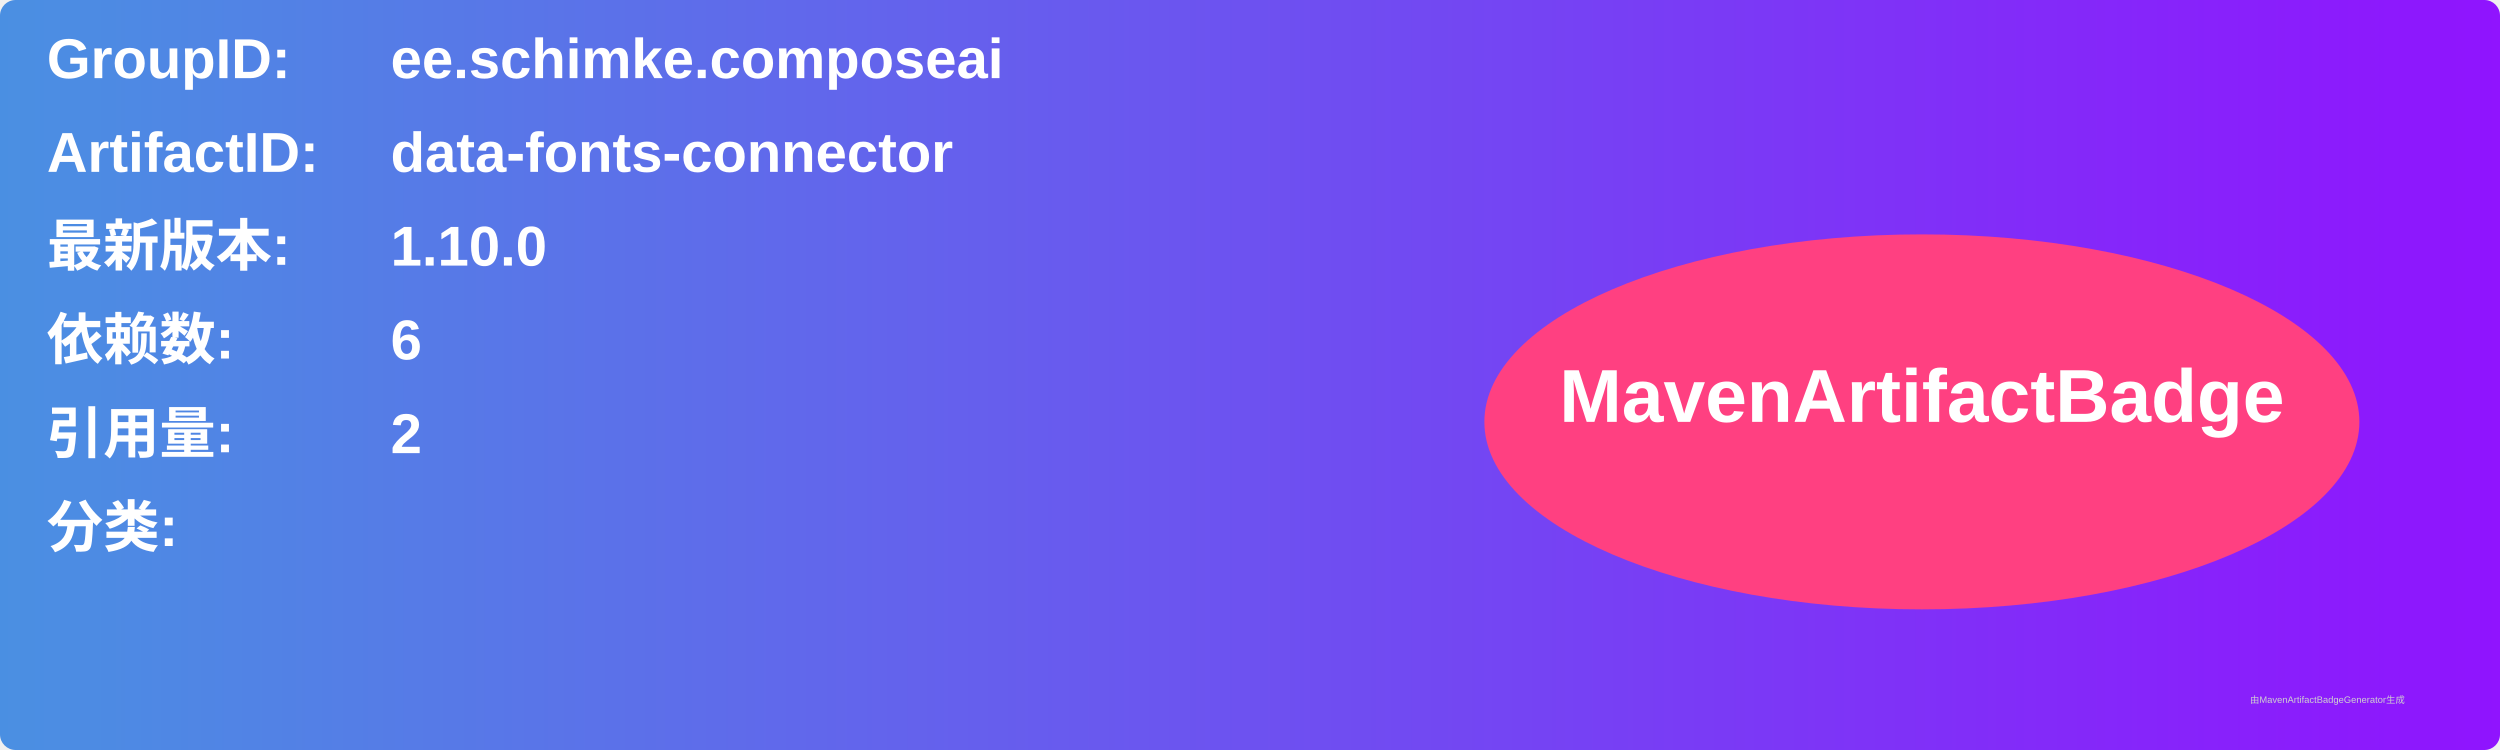
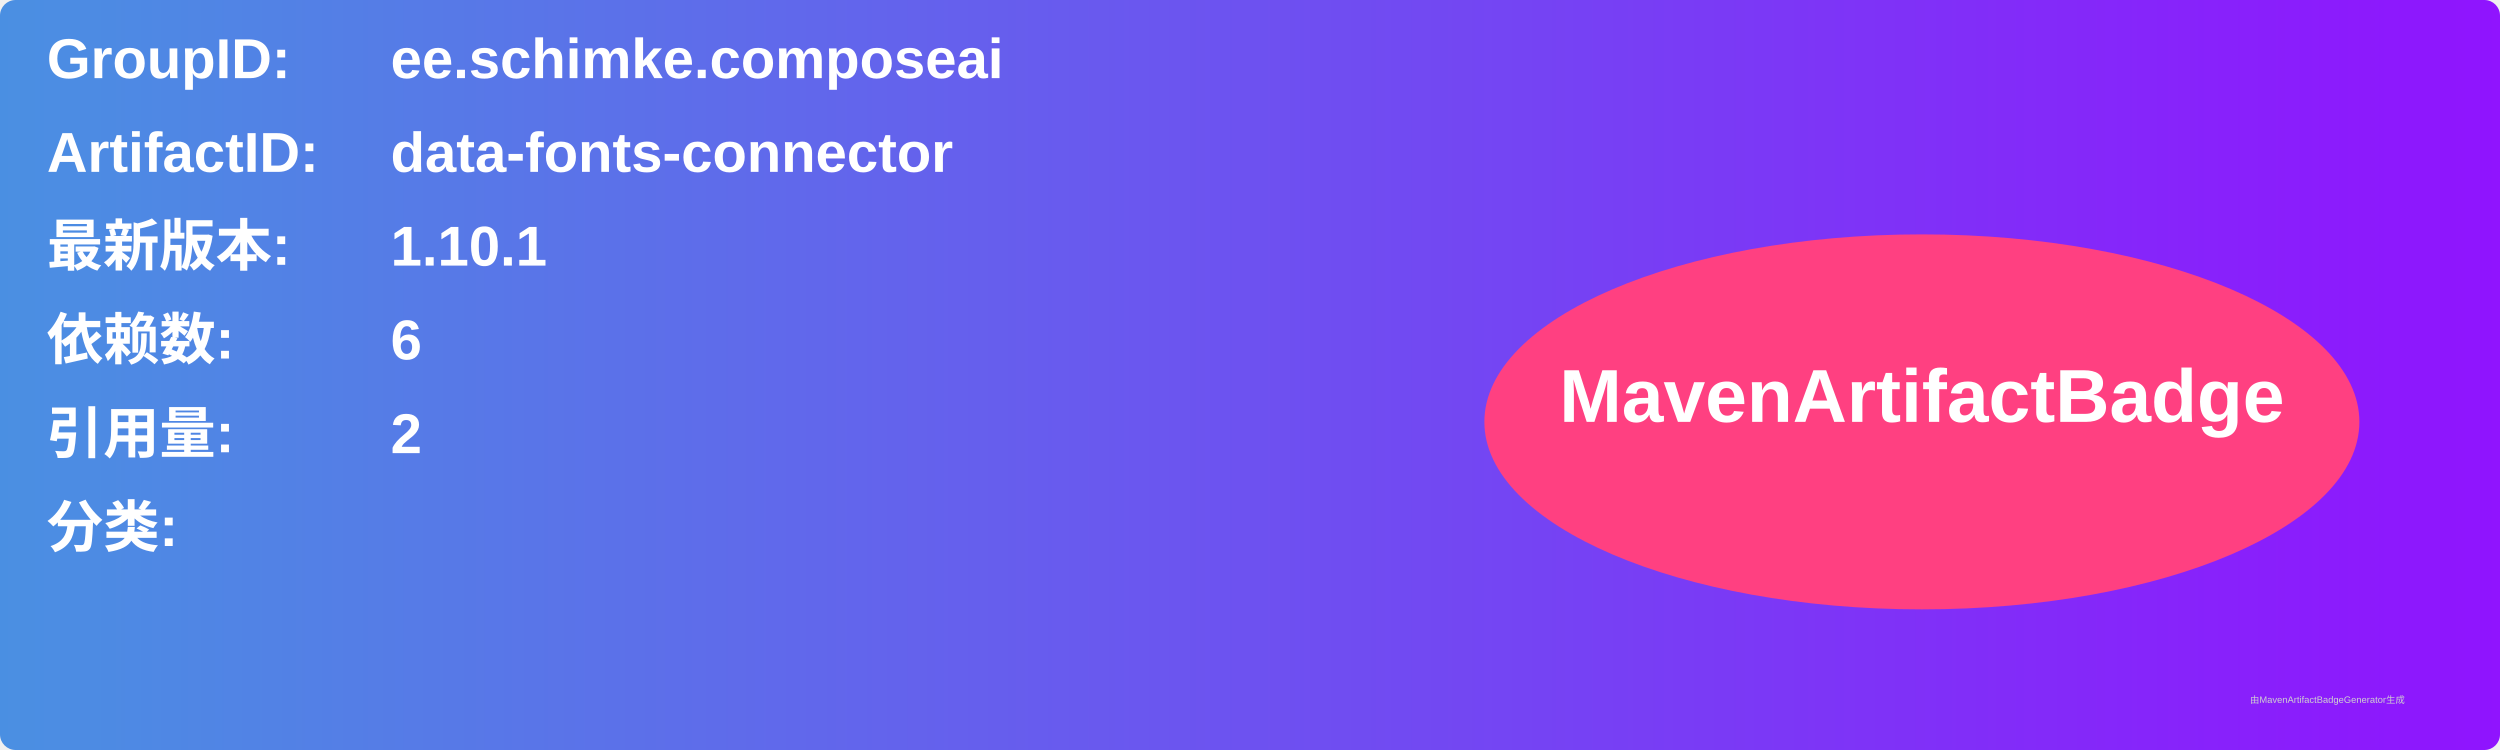
<svg xmlns="http://www.w3.org/2000/svg" width="800" height="240" viewBox="0 0 800 240">
  <linearGradient id="grad" x1="0%" y1="0%" x2="100%" y2="0%">
    <stop offset="0%" stop-color="#4a90e2" />
    <stop offset="100%" stop-color="#9013fe" />
  </linearGradient>
  <rect width="100%" height="100%" rx="5" ry="5" fill="url(#grad)" />
  <g transform="translate(15, 15)">
    <text x="0" y="10" font-family="Arial" font-size="18" fill="white" font-weight="bold" width="260">GroupID:</text>
    <text x="110" y="10" font-family="Arial" font-size="18" fill="white" font-weight="bold" width="460">ee.schimke.composeai</text>
    <text x="0" y="40" font-family="Arial" font-size="18" fill="white" font-weight="bold" width="260">ArtifactID:</text>
    <text x="110" y="40" font-family="Arial" font-size="18" fill="white" font-weight="bold" width="460">data-fonts-connector</text>
    <text x="0" y="70" font-family="Arial" font-size="18" fill="white" font-weight="bold">最新版本:</text>
    <text x="110" y="70" font-family="Arial" font-size="18" fill="white" font-weight="bold">
-       <tspan font-weight="bold">1.10.0</tspan>
+       <tspan font-weight="bold">1.10.1</tspan>
    </text>
    <text x="0" y="100" font-family="Arial" font-size="18" fill="white" font-weight="bold">依赖数: </text>
    <text x="110" y="100" font-family="Arial" font-size="18" fill="white">
      <tspan font-weight="bold">6</tspan>
    </text>
    <text x="0" y="130" font-family="Arial" font-size="18" fill="white" font-weight="bold">引用量: </text>
    <text x="110" y="130" font-family="Arial" font-size="18" fill="white">
      <tspan font-weight="bold">2</tspan>
    </text>
    <text x="0" y="160" font-family="Arial" font-size="18" fill="white" font-weight="bold">分类:</text>
    <text x="10" y="190" font-family="Arial" font-size="10" fill="white">
      <tspan font-weight="bold" />
    </text>
    <ellipse cx="600" cy="120" rx="140" ry="60" fill="#ff4081" />
    <text x="600" y="120" text-anchor="middle" font-family="Arial" font-size="24" fill="white" font-weight="bold">MavenArtifactBadge</text>
  </g>
  <text x="720" y="225" font-family="Arial" font-size="3" fill="#d0d0d0">由MavenArtifactBadgeGenerator生成</text>
</svg>
